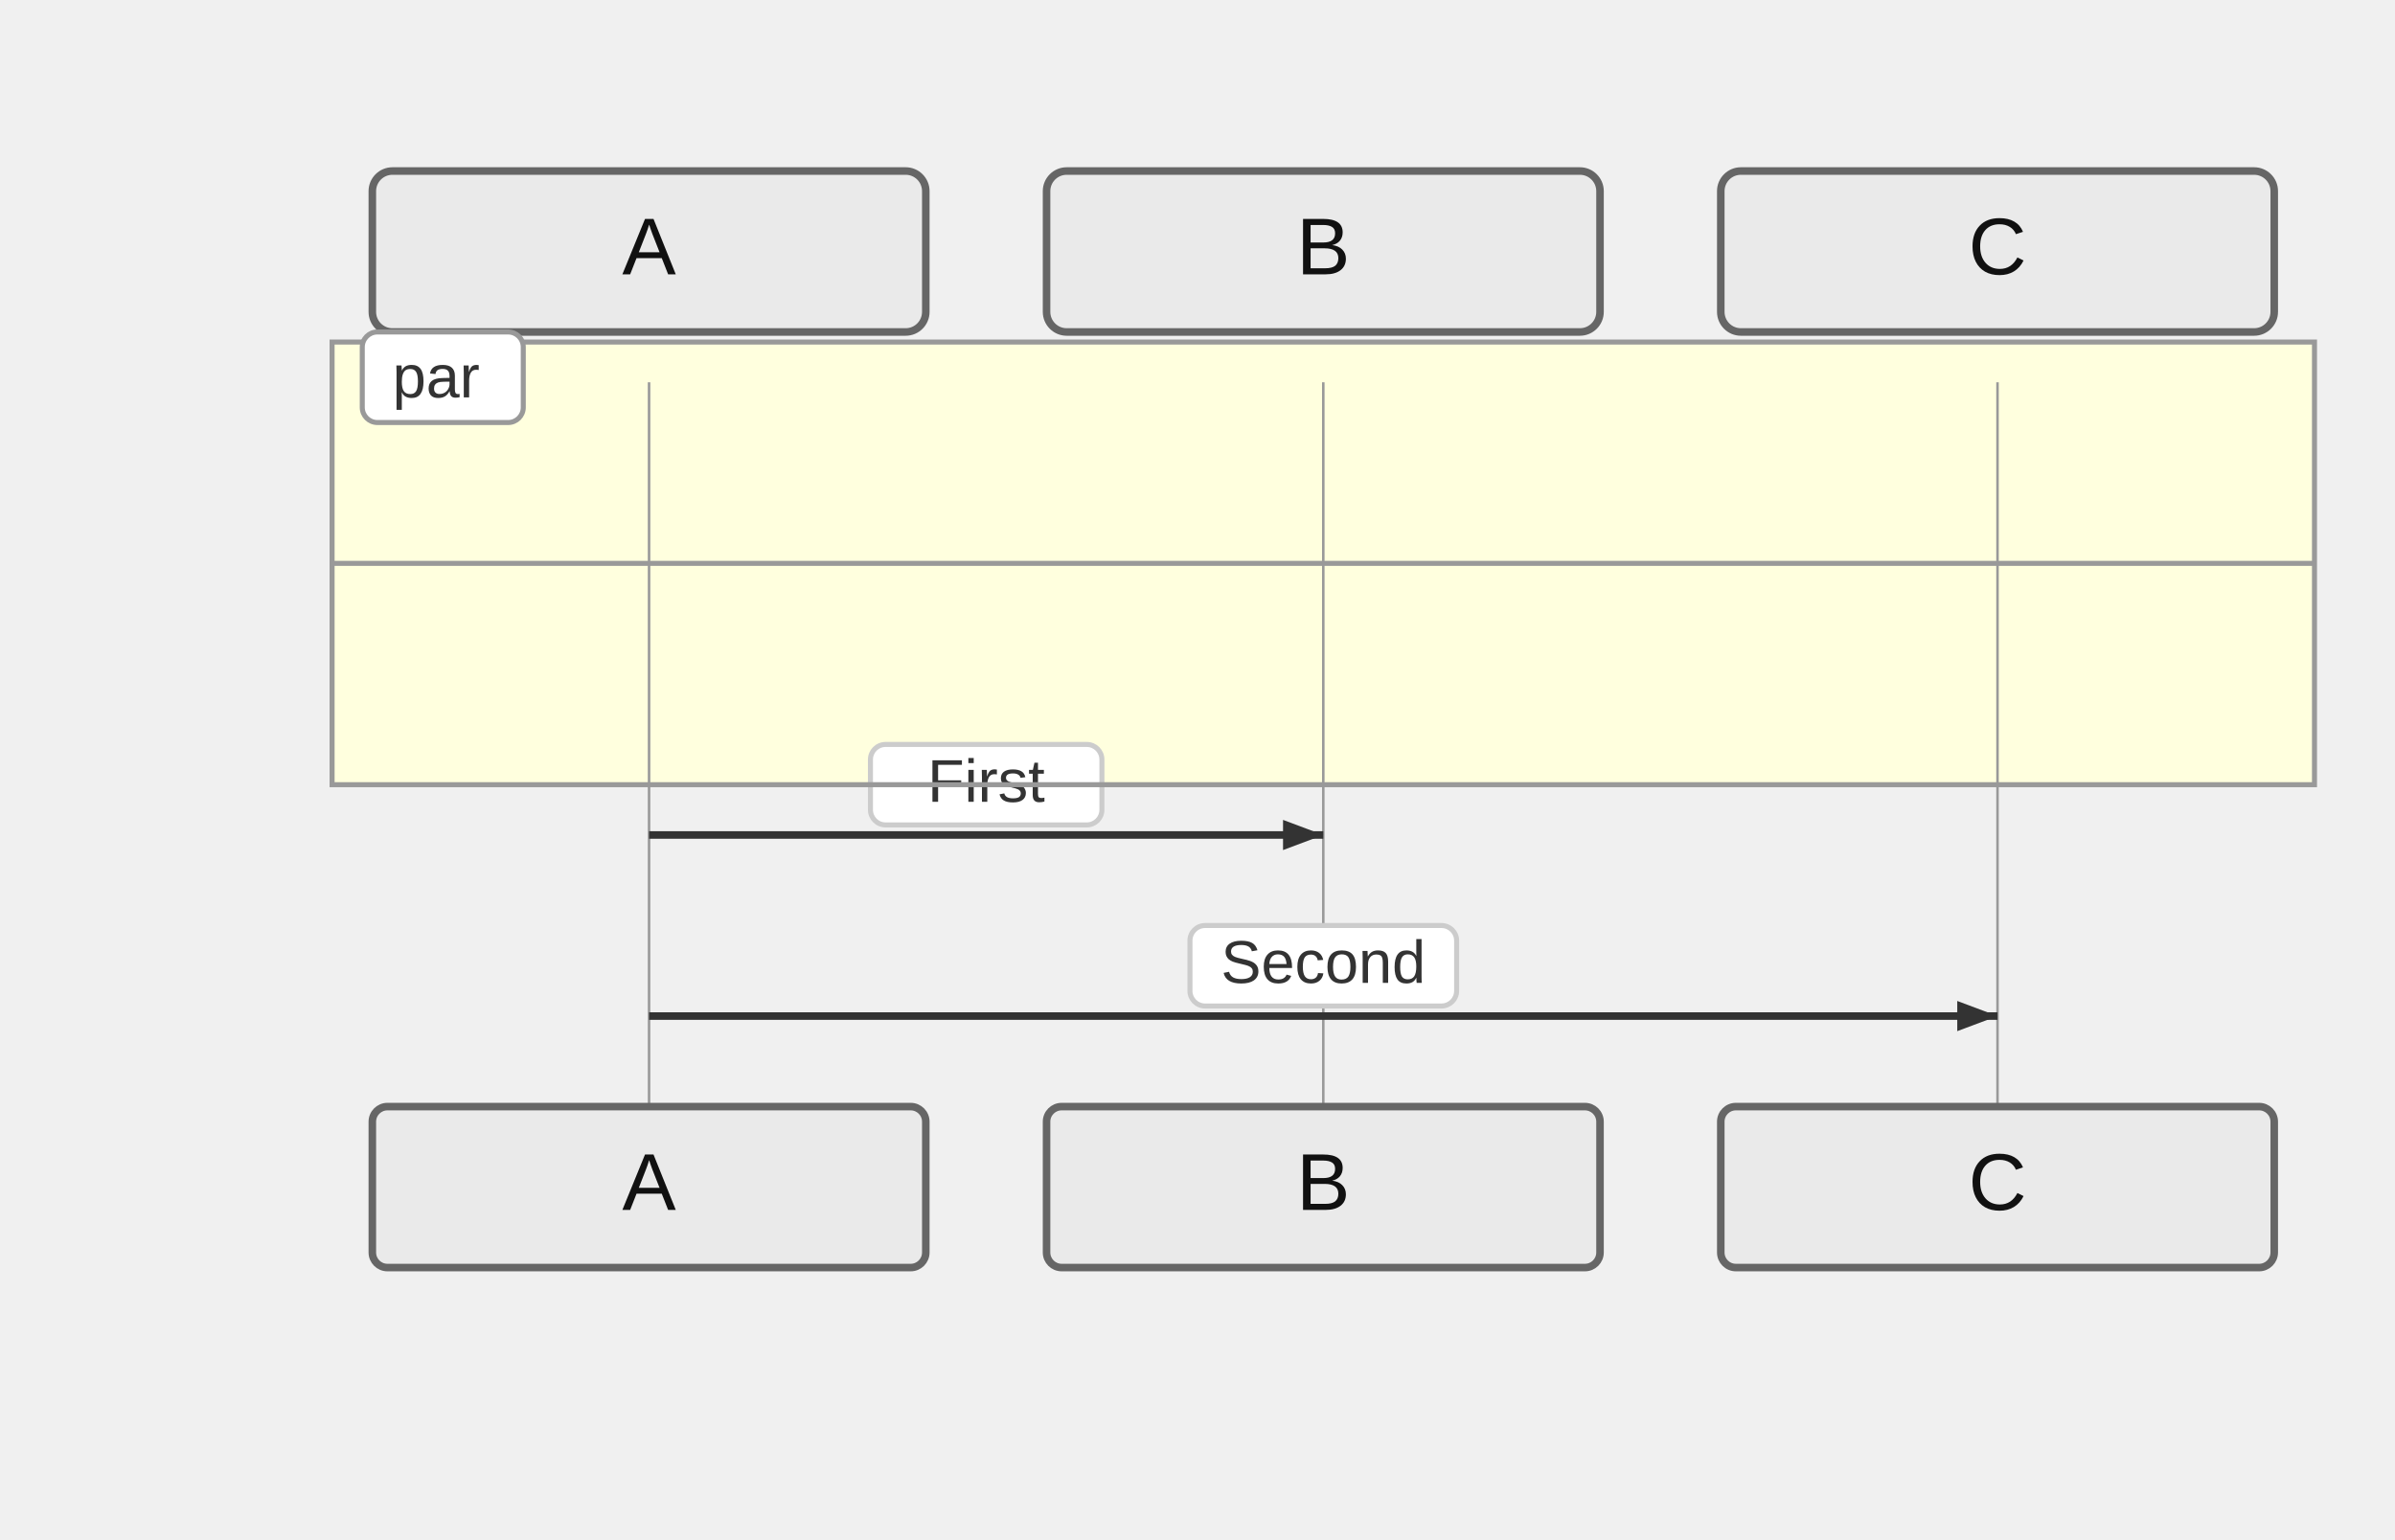
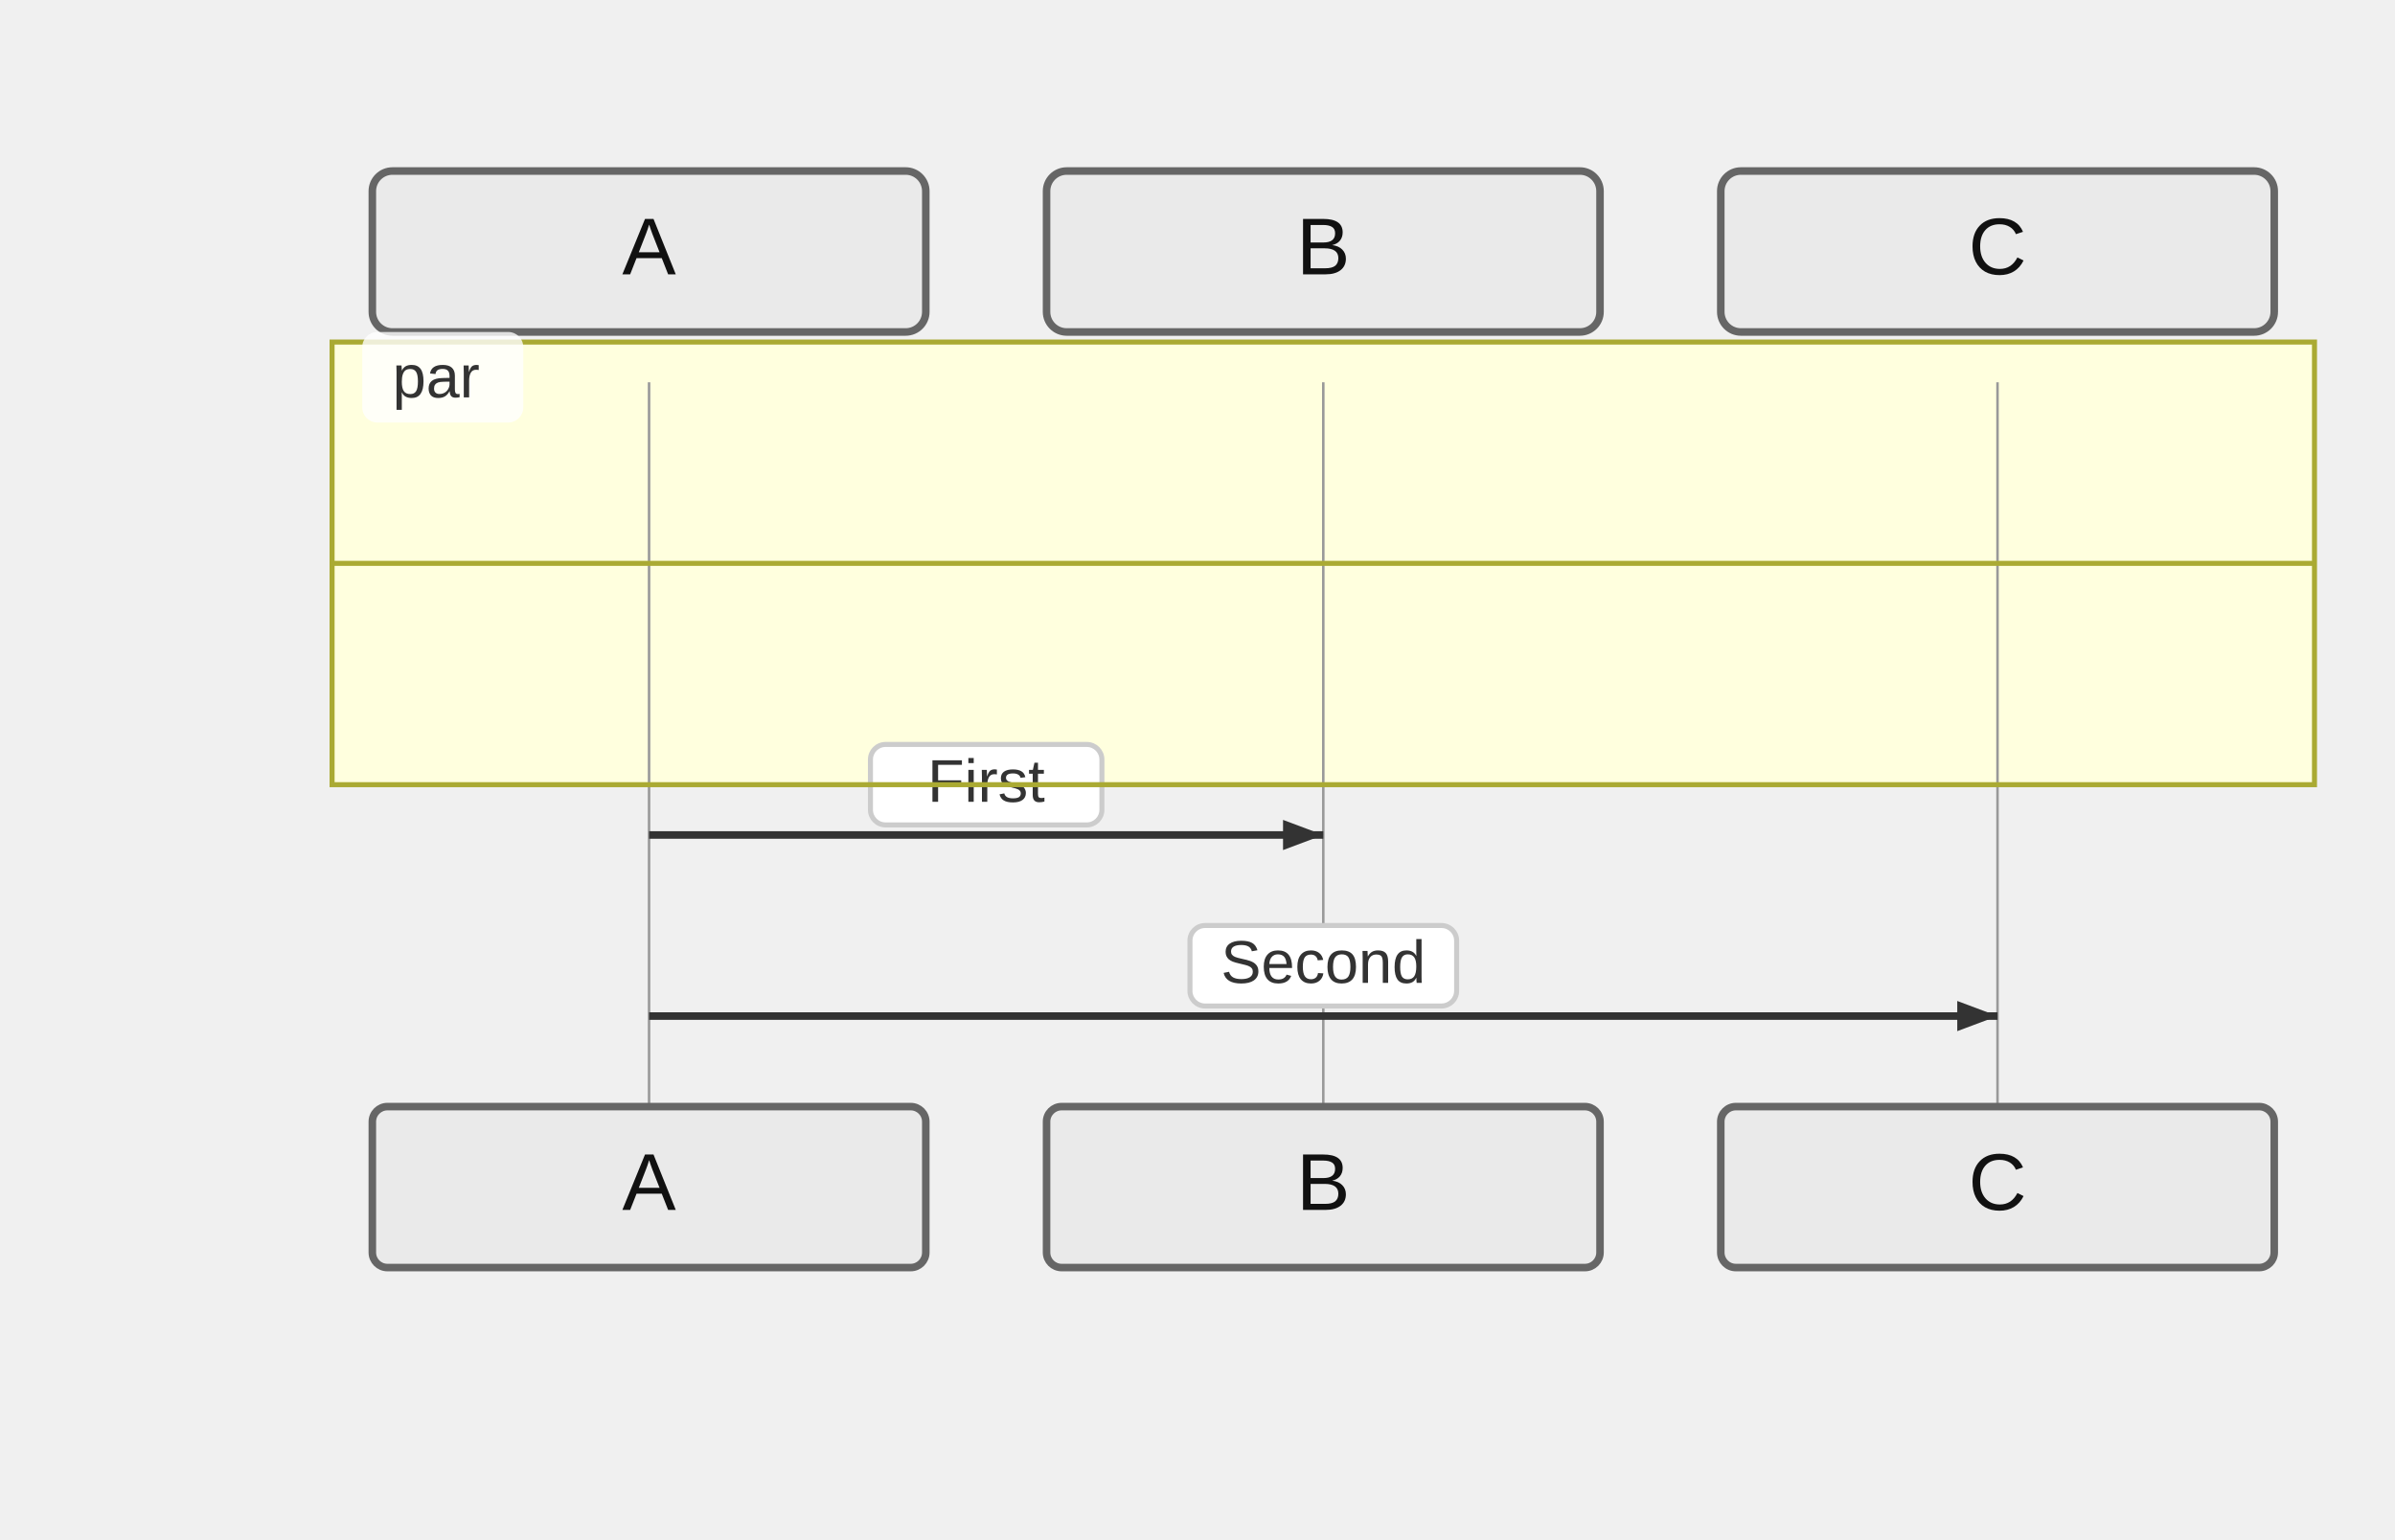
<svg xmlns="http://www.w3.org/2000/svg" width="476" height="306" viewBox="-50 -10 476 306">
  <style>
    .actor-rect { fill: #eaeaea; stroke: #666; stroke-width: 1.5px; }
    .actor-label { font-family: "Trebuchet MS", Verdana, Arial, sans-serif; font-size: 16px; fill: #111; }
    .lifeline { stroke: #999; stroke-width: 0.5px; }
    .activation { fill: #f4f4f4; stroke: #666; stroke-width: 1px; }
    .msg-line { stroke: #333; stroke-width: 1.5px; fill: none; }
    .msg-line.dotted { stroke-dasharray: 2 2; }
    .msg-line.thick { stroke-width: 3px; }
    .msg-label { font-family: "Trebuchet MS", Verdana, Arial, sans-serif; font-size: 12px; fill: #333; dominant-baseline: middle; }
    .msg-label-bg { fill: #ffffff; stroke: #cccccc; stroke-width: 1px; rx: 3; }
    .arrowhead { fill: #333; }
    .openhead { fill: none; stroke: #333; stroke-width: 1.5px; }
    .crosshead { stroke: #333; stroke-width: 1.5px; }
    .note { fill: #fff5ad; stroke: #aaaa33; stroke-width: 1px; }
    .note-text { font-family: "Trebuchet MS", Verdana, Arial, sans-serif; font-size: 12px; fill: #333; }
-     /* Align sequence block styling with flowchart clusters (rectangular corners) */
-     .group-frame, .cluster-border { fill: none; stroke: #999; stroke-width: 1px; }
-     .group-title, .cluster-label-text { font-family: Arial, sans-serif; font-size: 12px; fill: #333; }
-     .group-title-bg, .cluster-title-bg { fill: #ffffff; stroke: #999; stroke-width: 1px; rx: 3; }
+     /* Align sequence block styling exactly with flowchart clusters */
+     .group-frame { fill: none; stroke: #aaaa33; stroke-width: 1px; }
    .cluster-bg { fill: #ffffde; }
+     .cluster-border { fill: none; stroke: #aaaa33; stroke-width: 1px; }
+     .cluster-title-bg { fill: rgba(255,255,255,0.8); }
+     .cluster-label-text { fill: #333; font-family: Arial, sans-serif; font-size: 12px; }
  </style>
  <g class="actor" transform="translate(24,24)">
    <rect class="actor-rect" width="110" height="32" rx="4" fill="#eaeaea" stroke="#666" />
    <text class="actor-label" x="55" y="16" text-anchor="middle" dominant-baseline="middle">A</text>
  </g>
  <g class="actor" transform="translate(158,24)">
    <rect class="actor-rect" width="110" height="32" rx="4" fill="#eaeaea" stroke="#666" />
    <text class="actor-label" x="55" y="16" text-anchor="middle" dominant-baseline="middle">B</text>
  </g>
  <g class="actor" transform="translate(292,24)">
    <rect class="actor-rect" width="110" height="32" rx="4" fill="#eaeaea" stroke="#666" />
    <text class="actor-label" x="55" y="16" text-anchor="middle" dominant-baseline="middle">C</text>
  </g>
  <g class="cluster-bg-layer" transform="translate(16,58)">
    <rect class="cluster-bg" x="0" y="0" width="394" height="88" rx="0" />
  </g>
  <line class="lifeline" x1="79" y1="66" x2="79" y2="210" />
  <line class="lifeline" x1="213" y1="66" x2="213" y2="210" />
  <line class="lifeline" x1="347" y1="66" x2="347" y2="210" />
  <path class="msg-line solid" d="M 79 156 L 213 156" />
  <path d="M213,156 L205,159 L205,153 Z" fill="#333" />
  <rect class="msg-label-bg" x="123" y="138" width="46" height="16" rx="3" />
  <text class="msg-label" x="146" y="146" text-anchor="middle">First</text>
  <path class="msg-line solid" d="M 79 192 L 347 192" />
  <path d="M347,192 L339,195 L339,189 Z" fill="#333" />
  <rect class="msg-label-bg" x="186.5" y="174" width="53" height="16" rx="3" />
  <text class="msg-label" x="213" y="182" text-anchor="middle">Second</text>
  <g class="cluster-overlay" transform="translate(16,58)">
    <rect class="cluster-border" x="0" y="0" width="394" height="88" rx="0" />
    <rect class="cluster-title-bg" x="6" y="-2" width="32" height="18" rx="3" />
    <text class="cluster-label-text" x="12" y="11" text-anchor="start">par</text>
    <line x1="0" y1="44" x2="394" y2="44" class="cluster-border" />
  </g>
  <g class="actor" transform="translate(24,210)">
    <rect class="actor-rect" width="110" height="32" rx="3" fill="#eaeaea" stroke="#666" />
    <text class="actor-label" x="55" y="16" text-anchor="middle" dominant-baseline="middle">A</text>
  </g>
  <g class="actor" transform="translate(158,210)">
    <rect class="actor-rect" width="110" height="32" rx="3" fill="#eaeaea" stroke="#666" />
    <text class="actor-label" x="55" y="16" text-anchor="middle" dominant-baseline="middle">B</text>
  </g>
  <g class="actor" transform="translate(292,210)">
    <rect class="actor-rect" width="110" height="32" rx="3" fill="#eaeaea" stroke="#666" />
    <text class="actor-label" x="55" y="16" text-anchor="middle" dominant-baseline="middle">C</text>
  </g>
</svg>
